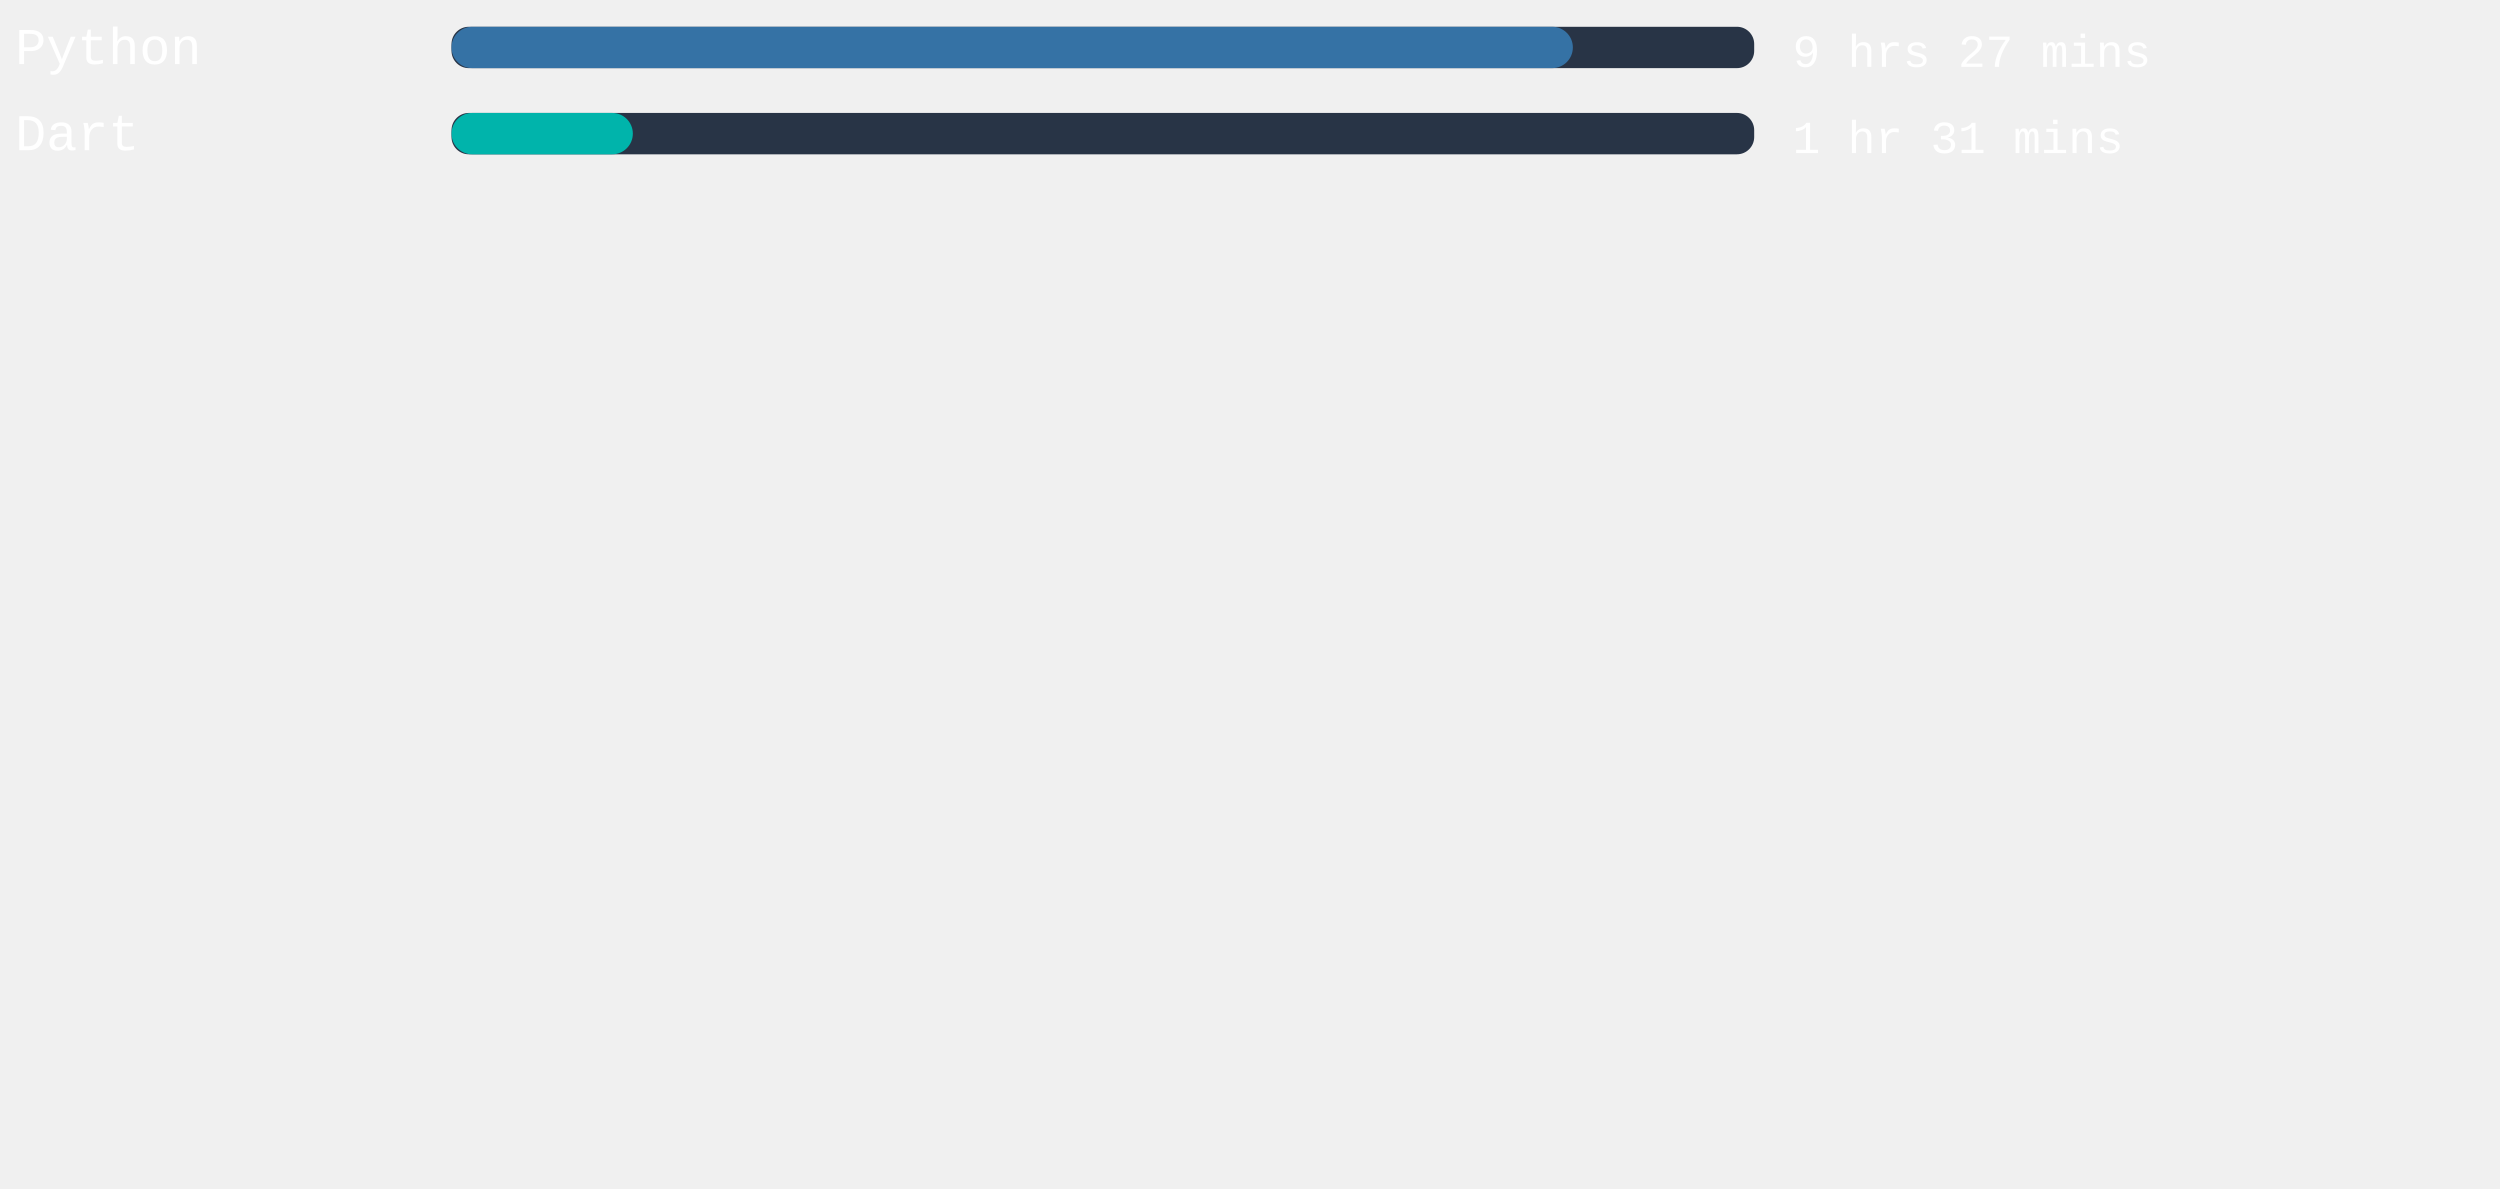
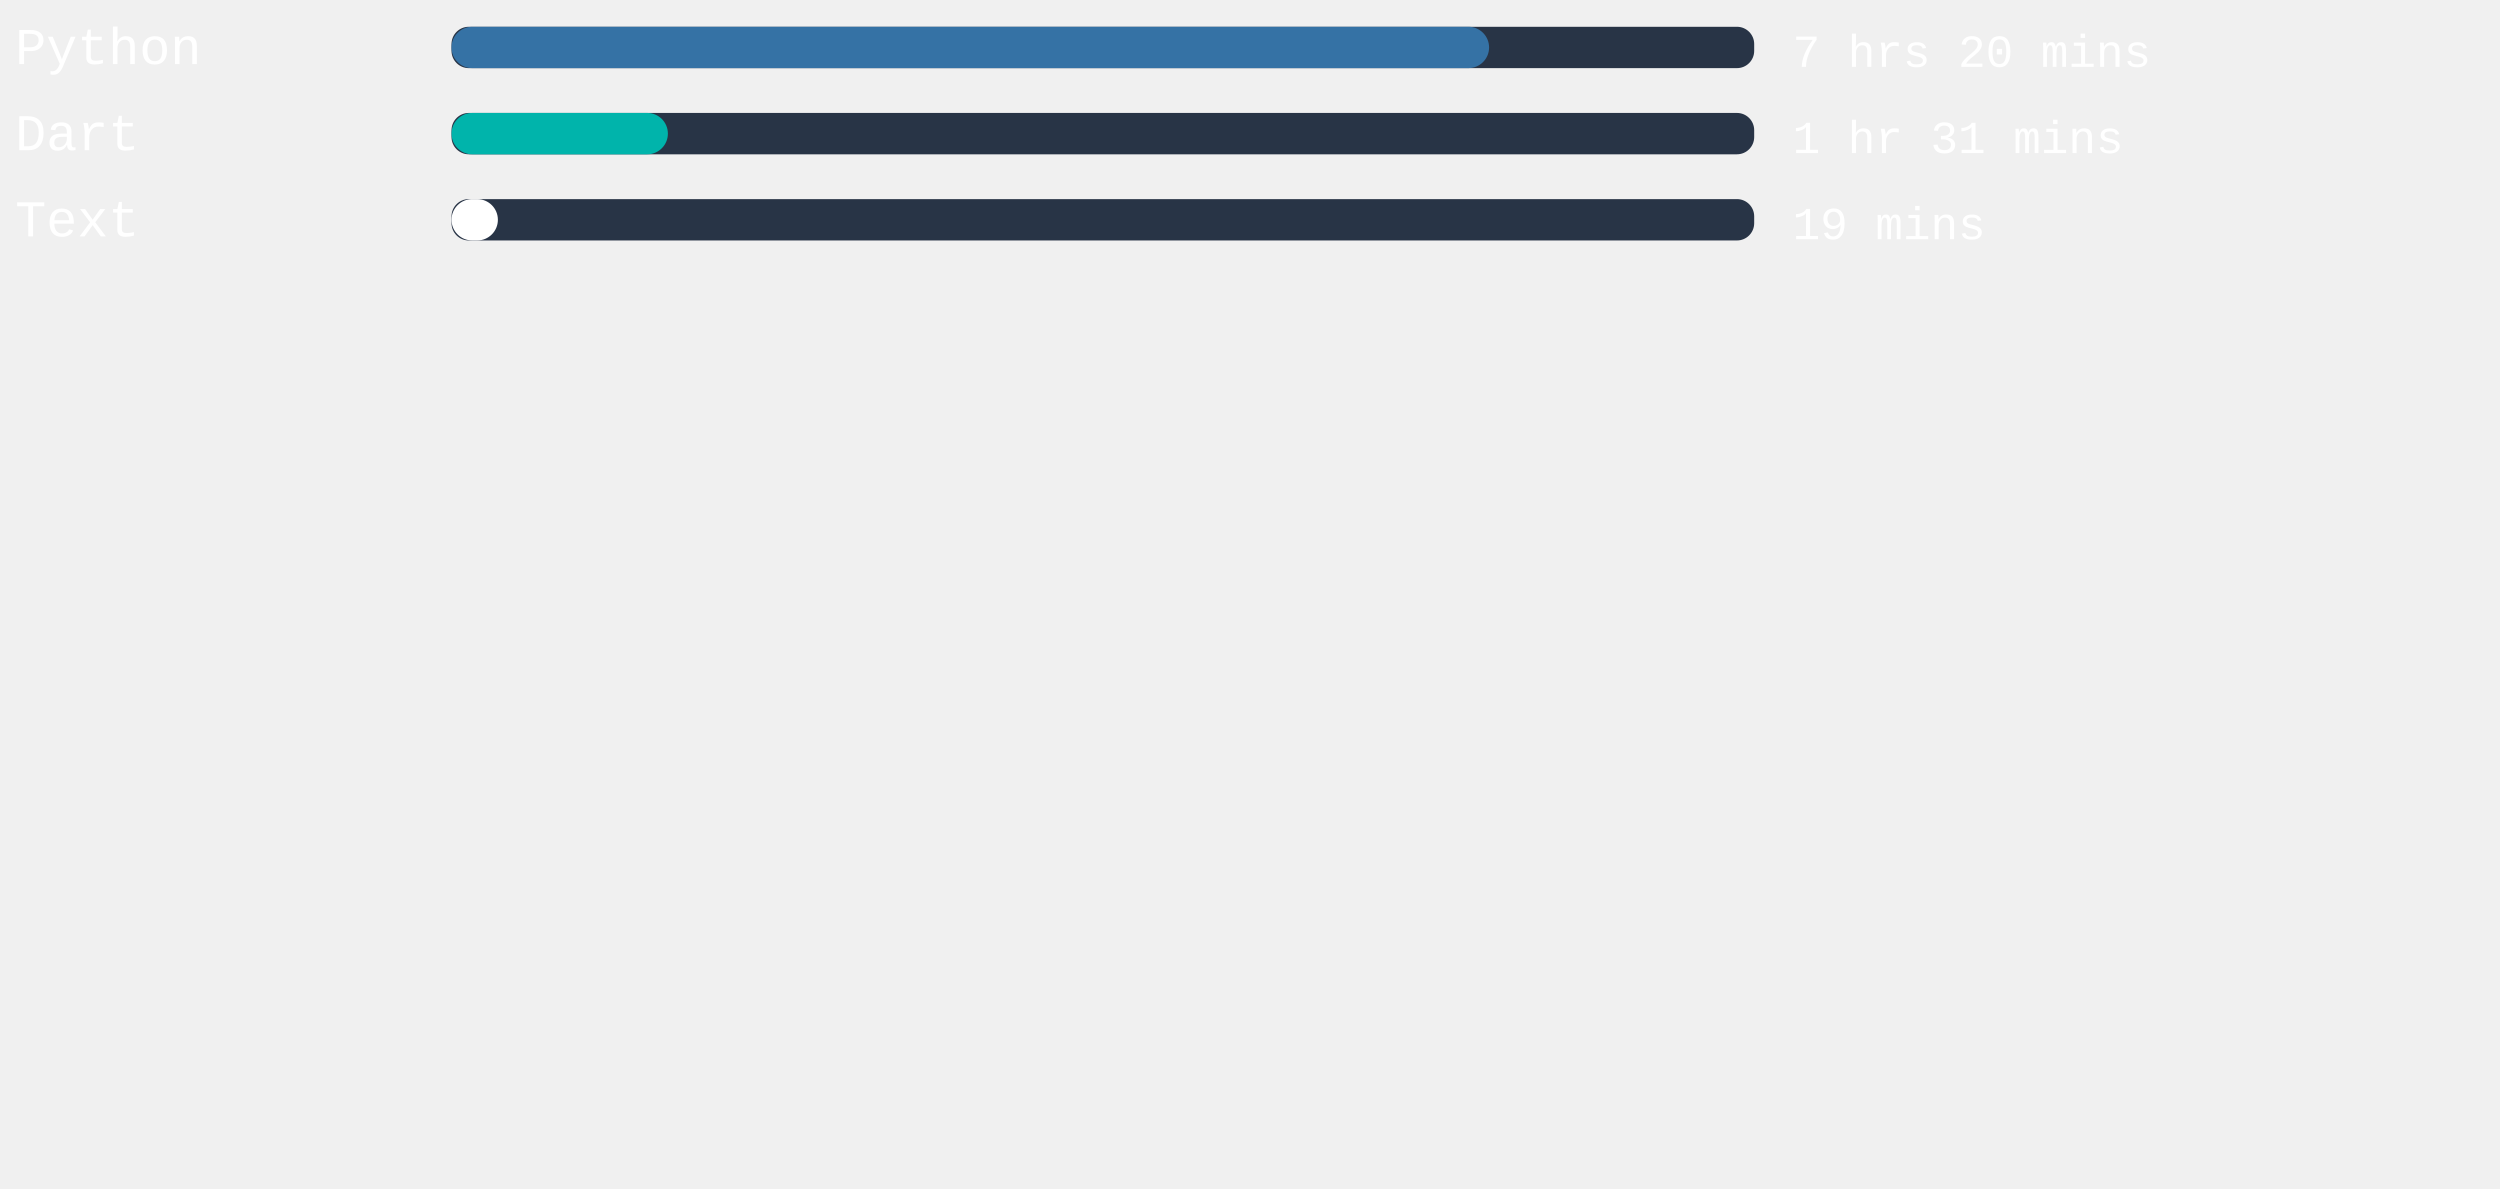
<svg xmlns="http://www.w3.org/2000/svg" width="471mm" height="224mm" viewBox="0 0 725.34 220.12" id="svg6" style="fill:none" version="1.1">
  <defs id="defs143" />
  <style>
   #rect4:hover{
         background-color:red;
      }
   </style>
  <rect x="131" width="377.953" height="12" rx="5.006" id="rect2" y="-54.652" style="fill:#283446;stroke-width:0.913" />
-   <rect x="131" width="325.342" height="12" rx="6" id="rect4" y="-54.652" style="fill:#3572A5" />
+   <rect x="131" width="301.039" height="12" rx="6" id="rect4" y="-54.652" style="fill:#3572A5" />
  <text xml:space="preserve" style="font-style:normal;font-weight:normal;font-size:40px;line-height:1.25;font-family:sans-serif;letter-spacing:0px;word-spacing:0px;fill:#ffffff;fill-opacity:1;stroke:none" x="4.41" y="-43.838" id="text824">
    <tspan id="tspan822" x="4.41" y="-43.838" style="font-style:normal;font-variant:normal;font-weight:normal;font-stretch:normal;font-size:15px;font-family:'Courier New', Courier, monospace;-inkscape-font-specification:'Courier New, Courier, monospace'">Python</tspan>
  </text>
  <text xml:space="preserve" style="font-style:normal;font-weight:normal;font-size:40px;line-height:1.25;font-family:sans-serif;letter-spacing:0px;word-spacing:0px;fill:#ffffff;fill-opacity:1;stroke:none" x="520.107" y="-43.014" id="text824-3">
-     <tspan id="tspan822-6" x="520.107" y="-43.014" style="font-style:normal;font-variant:normal;font-weight:normal;font-stretch:normal;font-size:13.333px;font-family:'Courier New', Courier, monospace;-inkscape-font-specification:'Courier New, Courier, monospace'">9 hrs 27 mins</tspan>
+     <tspan id="tspan822-6" x="520.107" y="-43.014" style="font-style:normal;font-variant:normal;font-weight:normal;font-stretch:normal;font-size:13.333px;font-family:'Courier New', Courier, monospace;-inkscape-font-specification:'Courier New, Courier, monospace'">7 hrs 20 mins</tspan>
  </text>
,
<rect x="131" width="377.953" height="12" rx="5.006" id="rect2" y="-29.652" style="fill:#283446;stroke-width:0.913" />
-   <rect x="131" width="52.611" height="12" rx="6" id="rect4" y="-29.652" style="fill:#00B4AB" />
+   <rect x="131" width="62.778" height="12" rx="6" id="rect4" y="-29.652" style="fill:#00B4AB" />
  <text xml:space="preserve" style="font-style:normal;font-weight:normal;font-size:40px;line-height:1.25;font-family:sans-serif;letter-spacing:0px;word-spacing:0px;fill:#ffffff;fill-opacity:1;stroke:none" x="4.41" y="-18.838" id="text824">
    <tspan id="tspan822" x="4.41" y="-18.838" style="font-style:normal;font-variant:normal;font-weight:normal;font-stretch:normal;font-size:15px;font-family:'Courier New', Courier, monospace;-inkscape-font-specification:'Courier New, Courier, monospace'">Dart</tspan>
  </text>
  <text xml:space="preserve" style="font-style:normal;font-weight:normal;font-size:40px;line-height:1.25;font-family:sans-serif;letter-spacing:0px;word-spacing:0px;fill:#ffffff;fill-opacity:1;stroke:none" x="520.107" y="-18.014" id="text824-3">
    <tspan id="tspan822-6" x="520.107" y="-18.014" style="font-style:normal;font-variant:normal;font-weight:normal;font-stretch:normal;font-size:13.333px;font-family:'Courier New', Courier, monospace;-inkscape-font-specification:'Courier New, Courier, monospace'">1 hr 31 mins</tspan>
  </text>
+ ,
+ <rect x="131" width="377.953" height="12" rx="5.006" id="rect2" y="-4.652" style="fill:#283446;stroke-width:0.913" />
+   <rect x="131" width="13.455" height="12" rx="6" id="rect4" y="-4.652" style="fill:#ffffff" />
+   <text xml:space="preserve" style="font-style:normal;font-weight:normal;font-size:40px;line-height:1.25;font-family:sans-serif;letter-spacing:0px;word-spacing:0px;fill:#ffffff;fill-opacity:1;stroke:none" x="4.41" y="6.162" id="text824">
+     <tspan id="tspan822" x="4.41" y="6.162" style="font-style:normal;font-variant:normal;font-weight:normal;font-stretch:normal;font-size:15px;font-family:'Courier New', Courier, monospace;-inkscape-font-specification:'Courier New, Courier, monospace'">Text</tspan>
+   </text>
+   <text xml:space="preserve" style="font-style:normal;font-weight:normal;font-size:40px;line-height:1.25;font-family:sans-serif;letter-spacing:0px;word-spacing:0px;fill:#ffffff;fill-opacity:1;stroke:none" x="520.107" y="6.986" id="text824-3">
+     <tspan id="tspan822-6" x="520.107" y="6.986" style="font-style:normal;font-variant:normal;font-weight:normal;font-stretch:normal;font-size:13.333px;font-family:'Courier New', Courier, monospace;-inkscape-font-specification:'Courier New, Courier, monospace'">19 mins</tspan>
+   </text>
</svg>
